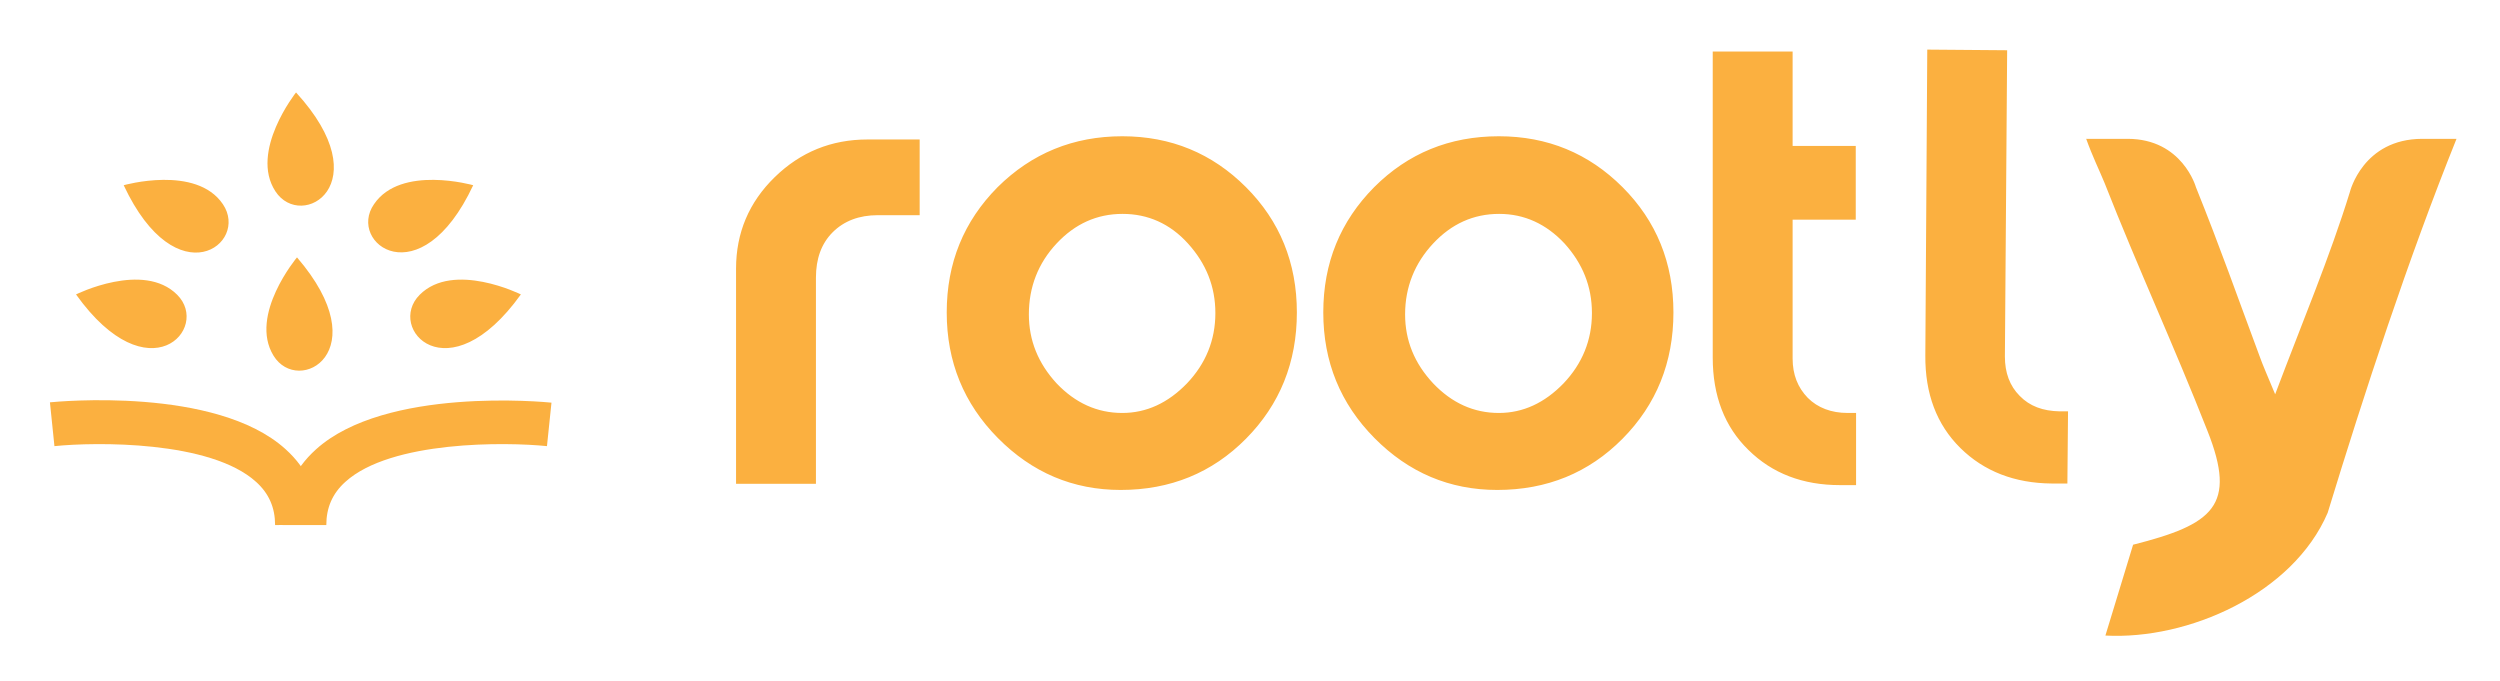
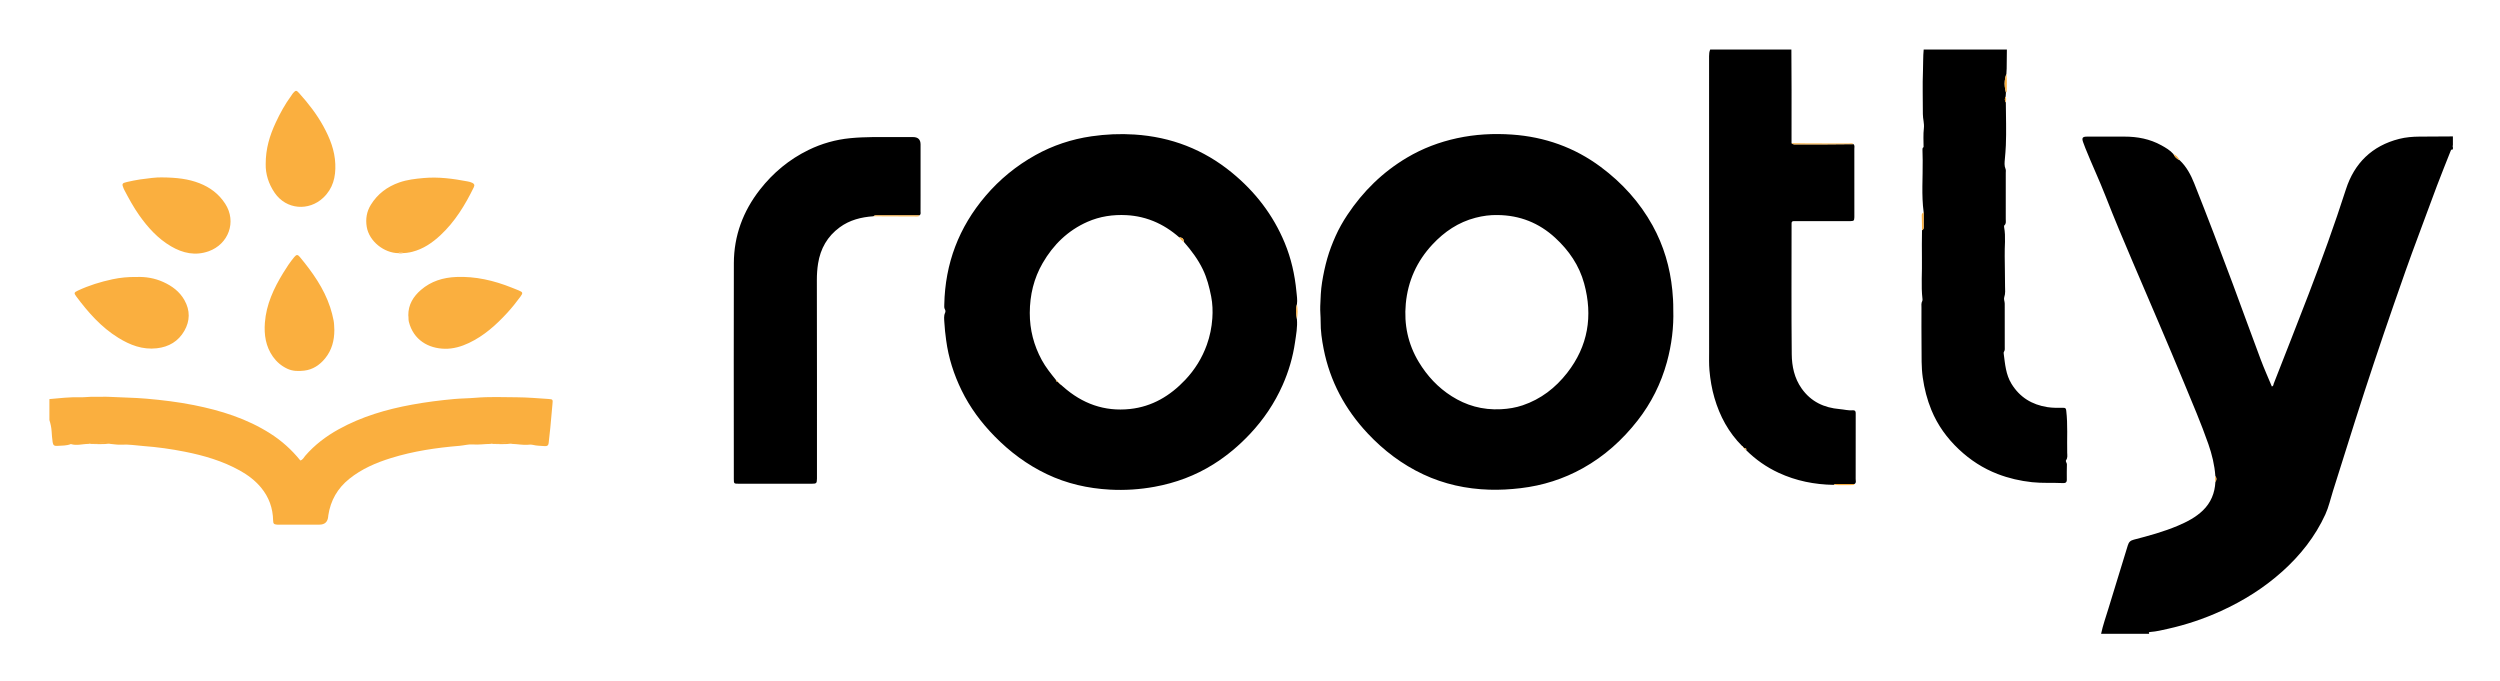
- <svg xmlns="http://www.w3.org/2000/svg" role="img" viewBox="4.63 4.51 77.61 21.11">
-   <g fill="#fbb040">
-     <path d="M13.17 20.81c0-.54-.19-.98-.59-1.34-1.42-1.29-5-1.24-6.26-1.11L6.18 17c.21-.02 5.15-.5 7.31 1.45.69.62 1.04 1.41 1.04 2.35" />
-     <path d="M13.4 20.81c0-.94.35-1.73 1.04-2.35 2.16-1.95 7.11-1.47 7.31-1.45l-.14 1.35c-1.26-.13-4.84-.18-6.26 1.11-.4.36-.59.8-.59 1.34m12.72-7.96c0-1.11.4-2.06 1.2-2.84s1.76-1.17 2.88-1.17h1.62v2.35h-1.3c-.58 0-1.05.18-1.4.53s-.52.82-.52 1.41v6.4h-2.48zm11.99-4.11c1.51 0 2.79.53 3.84 1.58s1.58 2.35 1.58 3.89c0 1.55-.53 2.86-1.58 3.92s-2.35 1.59-3.89 1.59c-1.48 0-2.75-.54-3.81-1.61s-1.59-2.37-1.59-3.9c0-1.54.53-2.83 1.58-3.89 1.06-1.05 2.35-1.58 3.87-1.58zm-2.9 5.53c0 .81.29 1.52.86 2.14.58.61 1.26.92 2.04.92.75 0 1.42-.31 2.01-.92.58-.61.88-1.34.88-2.18 0-.83-.29-1.54-.85-2.16s-1.25-.92-2.03-.92c-.8 0-1.48.31-2.05.92s-.86 1.35-.86 2.2zm14.59-5.53c1.51 0 2.79.53 3.84 1.58s1.58 2.35 1.58 3.89c0 1.55-.53 2.86-1.58 3.92s-2.35 1.59-3.89 1.59c-1.48 0-2.75-.54-3.81-1.61s-1.59-2.37-1.59-3.9c0-1.54.53-2.83 1.58-3.89 1.05-1.05 2.34-1.58 3.87-1.58zm-2.91 5.53c0 .81.29 1.52.87 2.14.58.61 1.26.92 2.04.92.75 0 1.42-.31 2.01-.92.58-.61.88-1.34.88-2.18 0-.83-.29-1.54-.85-2.16-.57-.61-1.25-.92-2.03-.92-.8 0-1.48.31-2.05.92s-.87 1.35-.87 2.2zm13.5 5.3c-1.15 0-2.1-.36-2.84-1.09-.74-.72-1.11-1.68-1.11-2.87v-9.5h2.48v2.93h1.96v2.29h-1.96v4.31c0 .5.16.9.47 1.22.31.31.73.47 1.24.47h.26v2.24zm-42.43-9.31s-2.25-.64-3.08.59c-.84 1.21 1.44 2.91 3.08-.59zm1.48 3.39s-2.09-1.04-3.14.01.88 3.14 3.14-.01zm-6.98-6.27s-1.45 1.83-.64 3.07 3.25-.22.64-3.07zm.03 5.12s-1.5 1.79-.73 3.05 3.25-.12.73-3.05zm-5.38-2.24s2.25-.64 3.08.59-1.44 2.91-3.08-.59zm-1.48 3.39s2.09-1.04 3.14.01-.89 3.14-3.14-.01zm59.88 1.93c0 .5.15.91.46 1.22.31.32.72.47 1.24.48h.26l-.02 2.24h-.49c-1.15-.01-2.1-.38-2.83-1.1-.74-.73-1.1-1.69-1.09-2.88l.06-9.49 2.48.02zm2.52-6.77c.2.56.41.98.57 1.37 1.05 2.67 2.15 5.04 3.2 7.71.92 2.32.18 2.9-2.31 3.53l-.86 2.82c2.56.14 5.82-1.29 6.9-3.81 1.14-3.73 2.5-7.88 4-11.61h-1.06c-1.85 0-2.25 1.65-2.25 1.65-.63 2.04-1.47 4.02-2.32 6.28-.24-.58-.38-.89-.49-1.2-.73-1.96-1.19-3.29-1.97-5.23 0 0-.42-1.5-2.12-1.5h-1.29z" />
-   </g>
+ <svg xmlns="http://www.w3.org/2000/svg" role="img" viewBox="-11.62 -17.62 1228.24 334.24">
+   <defs>
+     <style>.cls-1{fill:#000}.cls-1,.cls-2,.cls-3{stroke-width:0}.cls-2{fill:#faaf40}.cls-3{fill:#faaf3f}</style>
+   </defs>
+   <path d="M625.558 131.866c.075-.531.109-1.06.114-1.589-.005.528-.039 1.057-.115 1.588 0.0 0 0 0.0 0.0.001zm-185.492-43.691c.062-.034.107-.074.158-.112-.051.038-.095.077-.158.111v0zM184.658 106.858c.572.076 1.142.048 1.712-.131 1.167-.012 2.307-.154 3.445-.387-1.138.233-2.277.374-3.444.386-.57.18-1.141.208-1.713.132zm992.341-57.362c-3.346.033-6.674.297-9.93 1.126-13.349 3.397-22.024 11.946-26.146 24.774-5.581 17.368-11.797 34.497-18.326 51.52-5.631 14.678-11.423 29.294-17.142 43.939-.196.502-.065 1.19-.924 1.412-1.834-4.415-3.805-8.795-5.487-13.282-4.604-12.279-9.06-24.613-13.625-36.906-6.15-16.56-12.448-33.063-18.972-49.48-1.692-4.259-3.8-8.292-7.204-11.502-1.415-.615-2.413-1.651-3.077-3.024-1.635-1.884-3.762-3.112-5.902-4.297-5.643-3.126-11.764-4.286-18.158-4.281-6.153.005-12.305-.011-18.458.007-2.153.006-2.579.663-1.843 2.722.356.998.726 1.991 1.12 2.974 3.183 7.943 6.84 15.683 9.953 23.663 4.234 10.855 8.769 21.597 13.345 32.315 8.446 19.786 17.006 39.523 25.223 59.406 4.107 9.937 8.352 19.822 11.899 29.977 1.774 5.078 3.041 10.293 3.431 15.684.676.97.663 1.943.017 2.92-.271 5.439-2.225 10.212-6.141 13.994-3.5 3.381-7.813 5.608-12.271 7.5-7.009 2.975-14.345 4.957-21.693 6.863-1.637.425-2.428 1.155-2.916 2.777-3.12 10.365-6.409 20.68-9.526 31.046-1.241 4.125-2.721 8.185-3.607 12.414h23.636c-.491-.833.198-.869.679-.903 2.866-.205 5.644-.901 8.43-1.521 9.043-2.015 17.784-4.942 26.213-8.787 10.93-4.986 21.006-11.293 29.966-19.309 8.937-7.996 16.258-17.23 21.263-28.161 1.661-3.629 2.492-7.568 3.703-11.365 3.662-11.481 7.222-22.994 10.872-34.478 6.042-19.014 12.352-37.941 18.888-56.791 3.951-11.395 7.917-22.785 12.173-34.073 3.105-8.236 6.082-16.519 9.196-24.751 2.164-5.719 4.463-11.386 6.708-17.075.258-.654.277-.647 1.114-.764v-1.472c-.151.117-.314.089-.286-.037.037-.164.185-.304.286-.454v-4.416c-5.493.03-10.985.043-16.478.097zm-276.919 137.067c-0-.409-.023-.819 0-1.226.052-.93-.45-1.468-1.306-1.383-2.225.221-4.359-.399-6.537-.582-7.706-.648-14.14-3.633-18.729-10.141-3.588-5.087-4.793-10.913-4.853-16.829-.214-20.927-.084-41.857-.083-62.787 0-.491.025-.982.001-1.471-.043-.861.416-1.151 1.203-1.131.574.014 1.149-.003 1.723-.003 8.204-0 16.409-0 24.613-0.0.492 0 .985.017 1.477-.004 1.605-.067 1.742-.211 1.828-1.879.013-.245.003-.49.003-.736 0-10.955.007-21.91-.013-32.865-.001-.78.294-1.649-.411-2.32-4.815.04-9.629.093-14.444.115-4.409.019-8.817.016-13.226-.005-.954-.005-1.986.238-2.773-.589.007-8.568.026-17.137.014-25.706-.009-6.77-.057-13.541-.088-20.311h-39.886c-.461 1.054-.55 2.152-.549 3.298.016 48.357.012 96.713.019 145.07 0 3.053-.108 6.122.155 9.156.399 4.608 1.164 9.171 2.468 13.634 2.628 8.995 6.949 17.009 13.63 23.682.494-.137.418.2.405.484-0-0.0.087-.01.087-.01.168.167.336.335.504.502 0 0-.012.078-.012.078.564.056 1.28-.043.949.925 4.671 4.647 9.995 8.369 15.978 11.142 8.56 3.968 17.603 5.766 27.007 5.915.699-.535 1.523-.425 2.317-.426 2.648-.004 5.296.008 7.944.015.986-.634.564-1.632.566-2.462.031-10.383.02-20.766.02-31.148zm103.909 18.323c-.163-6.912.338-13.838-.47-20.74-.118-1.004-.303-1.426-1.389-1.412-2.615.034-5.228.076-7.836-.33-7.632-1.188-13.615-4.832-17.683-11.47-2.775-4.528-3.142-9.656-3.806-14.715-.042-.317-.074-.732.089-.96.586-.819.413-1.728.415-2.609.01-7.029.017-14.057-.013-21.086-.005-1.044-.559-2.206-.251-3.107.637-1.863.448-3.715.405-5.559-.114-4.857-.026-9.715-.163-14.575-.134-4.762.601-9.545-.289-14.303-.057-.302-.053-.776.129-.935.975-.847.668-1.951.671-2.971.018-7.6.012-15.2.006-22.8-0-.651.127-1.377-.112-1.937-.681-1.593-.48-3.234-.335-4.828.205-2.254.397-4.547.489-6.77.289-7.012.033-14.046-.012-21.072-.644-.952-.615-1.921-.077-2.903.043-.662.085-1.325.128-1.988-.548-1.917-.753-3.825-.561-5.723.077-.759.217-1.517.424-2.273.103-.378.223-.755.361-1.132.049-.89.128-1.783.141-2.677.046-3.101.068-6.203.1-9.304h-40.871c-.344 3.456-.201 6.934-.348 10.398-.3 7.083-.031 14.189-.058 21.286-.009 2.353.783 4.629.499 7.006-.369 3.085-.151 6.189-.148 9.286-.543.245-.549.742-.542 1.218.025 1.753.069 3.505.106 5.258.101 8.5-.653 17.016.474 25.497.005 2.251.022 4.502.01 6.752-.004.784.146 1.657-.816 2.079-.023 4.657-.154 9.316-.042 13.97.16 6.605-.497 13.22.273 19.816.037.316.053.703-.092.96-.608 1.074-.405 2.23-.406 3.357-.007 6.293-.037 12.587.033 18.88.057 5.128-.131 10.249.598 15.378.784 5.52 2.14 10.844 4.247 15.979 3.051 7.434 7.66 13.802 13.508 19.318 5.589 5.271 11.92 9.377 19.092 12.133 5.424 2.084 11.017 3.369 16.85 4 5.087.55 10.138.196 15.197.44 1.177.057 1.891-.299 1.881-1.622-.019-2.534-.031-5.069.046-7.6.023-.76-.859-1.408-.379-2.076.811-1.129.557-2.351.529-3.535z" class="cls-1" />
+   <path d="M257.934 178.399c-5.201-.337-10.405-.806-15.61-.837-6.791-.041-13.59-.341-20.38.246-3.486.301-6.998.296-10.482.613-6.904.627-13.772 1.502-20.605 2.749-12.632 2.305-24.812 5.873-36.088 12.11-6.192 3.424-11.772 7.648-16.433 13.028-.704.812-1.16 1.98-2.401 2.303-4.207-5.217-9.101-9.63-14.727-13.218-11.541-7.36-24.356-11.36-37.657-14.002-7.688-1.527-15.457-2.466-23.276-3.147-6.057-.528-12.121-.543-18.176-.895-2.452-.143-4.922.069-7.379-.021-2.411-.088-4.789.302-7.208.231-4.97-.147-9.916.452-14.863.889v10.304c.579 1.803.969 3.637 1.092 5.535.114 1.774.235 3.554.503 5.309.246 1.615.801 1.958 2.503 1.832 2.166-.159 4.374-.028 6.444-.884 2.908.93 5.801-.1 8.702-.069.408-.292.871-.448 1.364-.416 3.117.199 6.274-.525 9.356.41 1.783.141 3.583.496 5.35.379 3.668-.245 7.259.399 10.878.667 6.832.505 13.608 1.452 20.338 2.791 9.428 1.875 18.56 4.539 27.004 9.232 3.964 2.203 7.554 4.904 10.451 8.395 3.884 4.68 5.823 10.12 5.934 16.203.027 1.485.379 1.855 1.826 1.992.651.062 1.311.029 1.966.028 6.313-.005 12.625-.013 18.938-.017q3.995-.003 4.33-4.063c.013-.162.019-.326.044-.487 1.108-7.329 4.518-13.313 10.341-17.982 6.098-4.89 13.118-7.9 20.489-10.189 10.956-3.403 22.239-5.07 33.643-6.008 2.175-.179 4.423-.841 6.46-.674 2.975.243 5.838-.252 8.75-.261.408-.292.871-.448 1.364-.416 3.117.199 6.274-.525 9.356.41 2.445.078 4.865.56 7.328.44.928-.045 1.802-.209 2.82.048 1.872.472 3.874.432 5.822.599 1.052.09 1.753-.282 1.876-1.423.277-2.575.591-5.146.838-7.723.369-3.85.665-7.707 1.048-11.556.215-2.159.203-2.32-1.871-2.454z" class="cls-3" />
+   <path d="M1193.477 54.305v-.491c-.1.15-.248.289-.286.454-.028.126.134.154.286.037zm-383.49 70.677c-1.108-11.25-4.232-21.906-9.695-31.803-6.328-11.464-14.988-20.985-25.476-28.79-12.909-9.607-27.556-14.778-43.582-15.894-9.061-.631-18.09-.154-27.029 1.784-8.71 1.888-16.9 4.994-24.555 9.531-11.969 7.094-21.625 16.588-29.296 28.115-2.213 3.325-4.192 6.807-5.82 10.455-1.592 3.567-2.999 7.216-4.073 10.98-1.096 3.843-1.912 7.739-2.552 11.688-.63 3.886-.739 7.8-.898 11.705-.101 2.487.22 5.04.194 7.496-.049 4.605.596 9.071 1.468 13.514 3.128 15.942 10.54 29.718 21.64 41.55 7.852 8.369 16.856 15.215 27.29 20.11 10.274 4.821 21.139 7.185 32.454 7.537 5.151.16 10.277-.134 15.414-.741 10.869-1.283 21.065-4.515 30.594-9.837 10.581-5.91 19.401-13.862 26.832-23.361 6.721-8.593 11.523-18.191 14.412-28.681 2.369-8.602 3.419-17.405 3.145-25.699.03-3.658-.171-6.657-.467-9.66zm-51.657 40.587c-5.742 7.356-12.912 12.909-21.871 15.941-3.423 1.158-6.935 1.725-10.569 1.919-9.388.502-17.305-1.956-24.284-6.373-6.742-4.268-12.06-9.988-16.181-16.813-5.334-8.834-7.325-18.468-6.388-28.621 1.026-11.13 5.387-20.868 13.094-29.129 5.886-6.308 12.739-10.934 21.139-13.123 3.569-.93 7.214-1.432 10.929-1.34 10.859.12 20.269 3.834 28.263 11.198 6.76 6.228 11.784 13.556 14.209 22.448 4.347 15.943 1.944 30.717-8.341 43.893zM625.558 131.866c.075-.531.109-1.06.115-1.588.01-1.056-.094-2.108-.209-3.159-.058-.525-.118-1.05-.167-1.575-.781-8.23-2.583-16.226-5.758-23.881-5.684-13.703-14.473-25.086-25.945-34.483-13.904-11.389-29.859-17.536-47.772-18.704-7.109-.464-14.192-.155-21.252.874-9.731 1.418-18.925 4.473-27.479 9.231-9.357 5.205-17.553 11.895-24.519 20.071-13.124 15.404-19.866 33.184-20.269 53.369-.016.807-.132 1.624.328 2.388.309.514.296 1.17.066 1.662-.701 1.498-.443 3.069-.368 4.583.146 2.966.501 5.918.893 8.872 1.148 8.652 3.776 16.829 7.584 24.633 4.115 8.432 9.639 15.861 16.228 22.58 7.513 7.66 15.936 13.945 25.648 18.583 9.812 4.685 20.188 7.015 30.958 7.609 7.357.406 14.71-.07 21.983-1.399 10.326-1.886 19.995-5.469 28.9-11.052 6.685-4.191 12.641-9.219 18.04-14.972 6.665-7.103 12.006-15.04 15.952-23.918 2.994-6.738 5.051-13.767 6.105-21.05.544-3.76 1.266-7.534.926-11.377-.385-2.433-.695-4.866.015-7.296zm-41.564 6.924c-.301 4.394-1.19 8.796-2.712 13.027-2.329 6.475-5.888 12.195-10.58 17.168-7.4 7.842-16.252 13.17-27.187 14.337-12.575 1.342-23.441-2.646-32.816-10.951-.366-.324-.734-.646-1.1-.967-.182-.123-.362-.244-.543-.365l.005-.039-.46-.455-.032-.036c-.153-.152-.307-.303-.46-.455 0 0-.015-.036-.028-.07l-.02-.049c-.284 0-.488-.079-.639-.211-.097-.085-.176-.189-.222-.323-.04-.115-.062-.247-.069-.395-2.513-3.107-5.021-6.217-6.935-9.747-3.919-7.228-5.916-14.895-5.888-23.162.03-8.748 1.974-16.956 6.352-24.507 5.212-8.99 12.382-16.003 22.008-20.236 6.087-2.676 12.53-3.622 19.171-3.269 1.245.066 2.469.185 3.67.355 1.201.17 2.381.39 3.54.661a39.762 39.762 0 0 1 4.039 1.17 40.02 40.02 0 0 1 1.98.748c4.569 1.866 8.783 4.566 12.689 7.992.565 0 1.022.109 1.374.323.117.071.223.154.317.249s.177.201.248.318c.214.352.326.807.339 1.362 3.61 4.136 6.893 8.487 9.292 13.463 2.038 4.225 3.178 8.686 4.088 13.262.716 3.599.823 7.261.581 10.802zM440.65 77.863c0-8.177.001-16.353-0-24.53q-.001-3.609-3.738-3.61c-2.954-.001-5.908-.003-8.862 0-7.325.009-14.656-.172-21.961.544-7.144.7-13.972 2.624-20.413 5.756-9.499 4.619-17.443 11.209-23.932 19.501-8.301 10.608-12.784 22.659-12.826 36.133-.098 32.052-.023 64.104-.018 96.156 0 3.271-.011 6.541.003 9.812.01 2.357.036 2.403 2.275 2.405 12.062.012 24.125.012 36.187-.001 2.125-.002 2.321-.239 2.383-2.447.009-.327.002-.654.002-.981 0-32.216.028-64.431-.05-96.647-.007-2.734.172-5.414.595-8.087 1.161-7.334 4.564-13.352 10.626-17.804 4.921-3.615 10.558-5.008 16.526-5.432.781-.603 1.703-.463 2.587-.463 6.677-.004 13.355.004 20.032.008.062-.034.107-.074.158-.111.087-.064.159-.133.216-.206.041-.053.078-.106.106-.163.06-.12.098-.248.115-.38.013-.101.019-.203.018-.307-.005-.27-.043-.546-.04-.804.031-2.78.013-5.56.013-8.34z" class="cls-1" />
+   <path d="M46.482 148.327c5.778 3.572 11.916 5.959 18.942 5.163 5.93-.672 10.567-3.419 13.515-8.555 2.825-4.922 2.908-10.022.063-15.083-2.388-4.247-6.095-6.97-10.399-8.921-4.222-1.913-8.723-2.657-13.198-2.464-4.097-.078-7.98.308-11.821 1.132-5.841 1.253-11.519 3.01-16.933 5.544-1.931.904-2.022 1.237-.799 2.878 5.829 7.821 12.219 15.105 20.629 20.305zm2.945-72.676c2.243 4.259 4.529 8.493 7.312 12.436 4.275 6.056 9.182 11.494 15.648 15.294 5.811 3.415 12 4.781 18.565 2.423 9.602-3.448 13.867-14.404 8.044-23.367-3.103-4.775-7.367-7.987-12.623-10.039-5.482-2.14-11.197-2.806-18.707-2.862-2.415-.067-6.467.437-10.505 1.002-2.18.305-4.335.803-6.488 1.276-2.335.513-2.52.936-1.557 3.172.097.224.197.448.311.664zm163.12 42.806c-6.469.262-12.385 2.067-17.349 6.349-3.805 3.282-6.244 7.296-6.218 12.447.179 1.096-.002 2.124.267 3.196 2.23 8.909 9.553 13.154 17.761 13.28 4.064.063 8.033-1.079 11.787-2.864 7.388-3.512 13.311-8.834 18.762-14.756 2.322-2.523 4.467-5.202 6.494-7.969 1.37-1.87 1.266-2.204-.937-3.127-1.126-.471-2.268-.904-3.401-1.357-8.719-3.478-17.701-5.583-27.165-5.2zm-65.356-38.933c4.777-4.511 6.183-10.155 5.922-16.566-.274-6.732-2.654-12.676-5.805-18.45-3.265-5.981-7.415-11.311-11.958-16.362-1.351-1.502-1.639-1.522-3.003-.002-.325.362-.547.813-.838 1.208-3.07 4.154-5.53 8.666-7.701 13.327-2.908 6.243-4.913 12.734-4.892 20.368-.092 4.723 1.361 9.624 4.416 14.075 5.713 8.325 16.799 9.069 23.86 2.402zm36.895 27.226c.756-.563 1.518-.577 2.285-.023 1.166-.012 2.306-.153 3.444-.386.379-.078.758-.166 1.138-.263 5.402-1.379 9.828-4.424 13.802-8.123 7.166-6.671 12.155-14.882 16.412-23.593.564-1.154.097-1.726-.752-2.153-.714-.359-1.534-.551-2.329-.702-7.132-1.351-14.249-2.327-21.592-1.663-4.101.371-8.114.824-11.978 2.181-5.895 2.07-10.678 5.649-13.961 11-2.028 3.305-2.637 6.929-2 10.798 1.176 7.143 8.56 12.869 15.533 12.926zm-54.6 56.767c2.729 1.296 5.608 1.254 8.334.952 4.189-.464 7.626-2.738 10.31-6.043 3.292-4.054 4.503-8.763 4.513-13.882-.105-1.543-.058-3.115-.351-4.621-.432-2.222-.988-4.437-1.699-6.587-3.098-9.367-8.727-17.239-14.937-24.749-1.032-1.247-1.644-1.179-2.7.08-2.052 2.446-3.794 5.108-5.452 7.822-4.611 7.548-8.314 15.445-8.988 24.426-.447 5.965.402 11.67 3.95 16.694 1.811 2.564 4.114 4.528 7.021 5.908zM871.325 53.316c4.409.021 8.817.025 13.226.005 4.815-.021 9.629-.075 14.444-.115-.675-.699-1.534-.338-2.298-.342-6.528-.032-13.056-.007-19.584-.024-2.853-.008-5.707-.074-8.561-.114.787.828 1.819.585 2.773.589zm-451.291 34.851c-.885.001-1.806-.14-2.587.463 7.131.03 14.262.063 21.393.086.237.001.489.018.709-.042.078-.021.149-.056.216-.1.069-.045.132-.102.187-.179.044-.062.083-.132.115-.22v-0c-6.677-.004-13.355-.013-20.032-.008zm513.437 5.244c.012-2.251-.005-4.502-.01-6.752-.545.374-.968.751-.938 1.545.093 2.427.094 4.857.132 7.286.962-.422.812-1.295.816-2.079zm39.853-71.316c-.192 1.898.012 3.806.561 5.723.19-.136.394-.252.389-.538-.042-2.863.232-5.731-.166-8.59-.137.377-.257.754-.361 1.132-.207.756-.347 1.513-.424 2.273z" class="cls-3" />
+   <path d="M33.256 200.058c-.493-.031-.956.124-1.364.416 3.573.146 7.146.161 10.72-.006-3.082-.935-6.239-.211-9.356-.41zm197.461 0c-.493-.032-.956.124-1.364.416 3.573.146 7.146.161 10.72-.006-3.082-.935-6.24-.211-9.356-.41z" class="cls-2" />
+   <path d="M889.233 220.585c3.091.291 6.188.065 9.282.118.413.007.815-.056.979-.53-2.648-.006-5.296-.019-7.944-.015-.794.001-1.618-.109-2.317.426zm-263.675-88.719c-0-0 0-0-0-.001-.71 2.43-.4 4.863-.015 7.296.107-.608.189-1.216.244-1.823.056-.608.085-1.216.088-1.824s-.022-1.216-.074-1.824a19.982 19.982 0 0 0-.243-1.825zm433.685-70.771c-.682-1.355-1.678-2.393-3.077-3.024.664 1.373 1.662 2.409 3.077 3.024zm-85.41-28.386c.179-.973.28-1.944-.077-2.903-.538.983-.567 1.952.077 2.903zm102.941 183.532c-.172.974-.19 1.948.017 2.92.647-.977.659-1.95-.017-2.92z" class="cls-3" />
+   <path d="M186.371 106.726c-.767-.553-1.529-.54-2.285.023.191.047.381.084.572.109.572.076 1.143.048 1.713-.132z" class="cls-2" />
+   <path d="M845.299 202.603c.169.458.469.783.949.925.331-.967-.385-.868-.949-.925zm-.984-1.054c-.01.281.113.453.405.484.013-.284.089-.621-.405-.484zm.996.977a1327.019 1327.019 0 0 1-.504-.502c0.0.334.167.503.504.502zM570.033 101.263c-.013-.554-.125-1.01-.339-1.362-.071-.117-.154-.223-.248-.318s-.2-.177-.317-.249c-.352-.214-.809-.323-1.374-.323l0.0.001c.587.923 1.326 1.694 2.278 2.251zM507.129 169.006c.007.148.029.28.069.395.047.135.126.238.222.323.15.133.355.211.638.211-.114-.505-.469-.77-.93-.929zm.979 1.048c.153.152.307.303.461.452.023-.332-.13-.483-.461-.452zm.492.491c.153.152.307.303.461.452.022-.332-.13-.483-.461-.452zm.455.494c.18.121.361.242.543.365-0-0-0-.001-0-.001-.07-.281-.223-.445-.542-.364z" class="cls-3" />
</svg>
